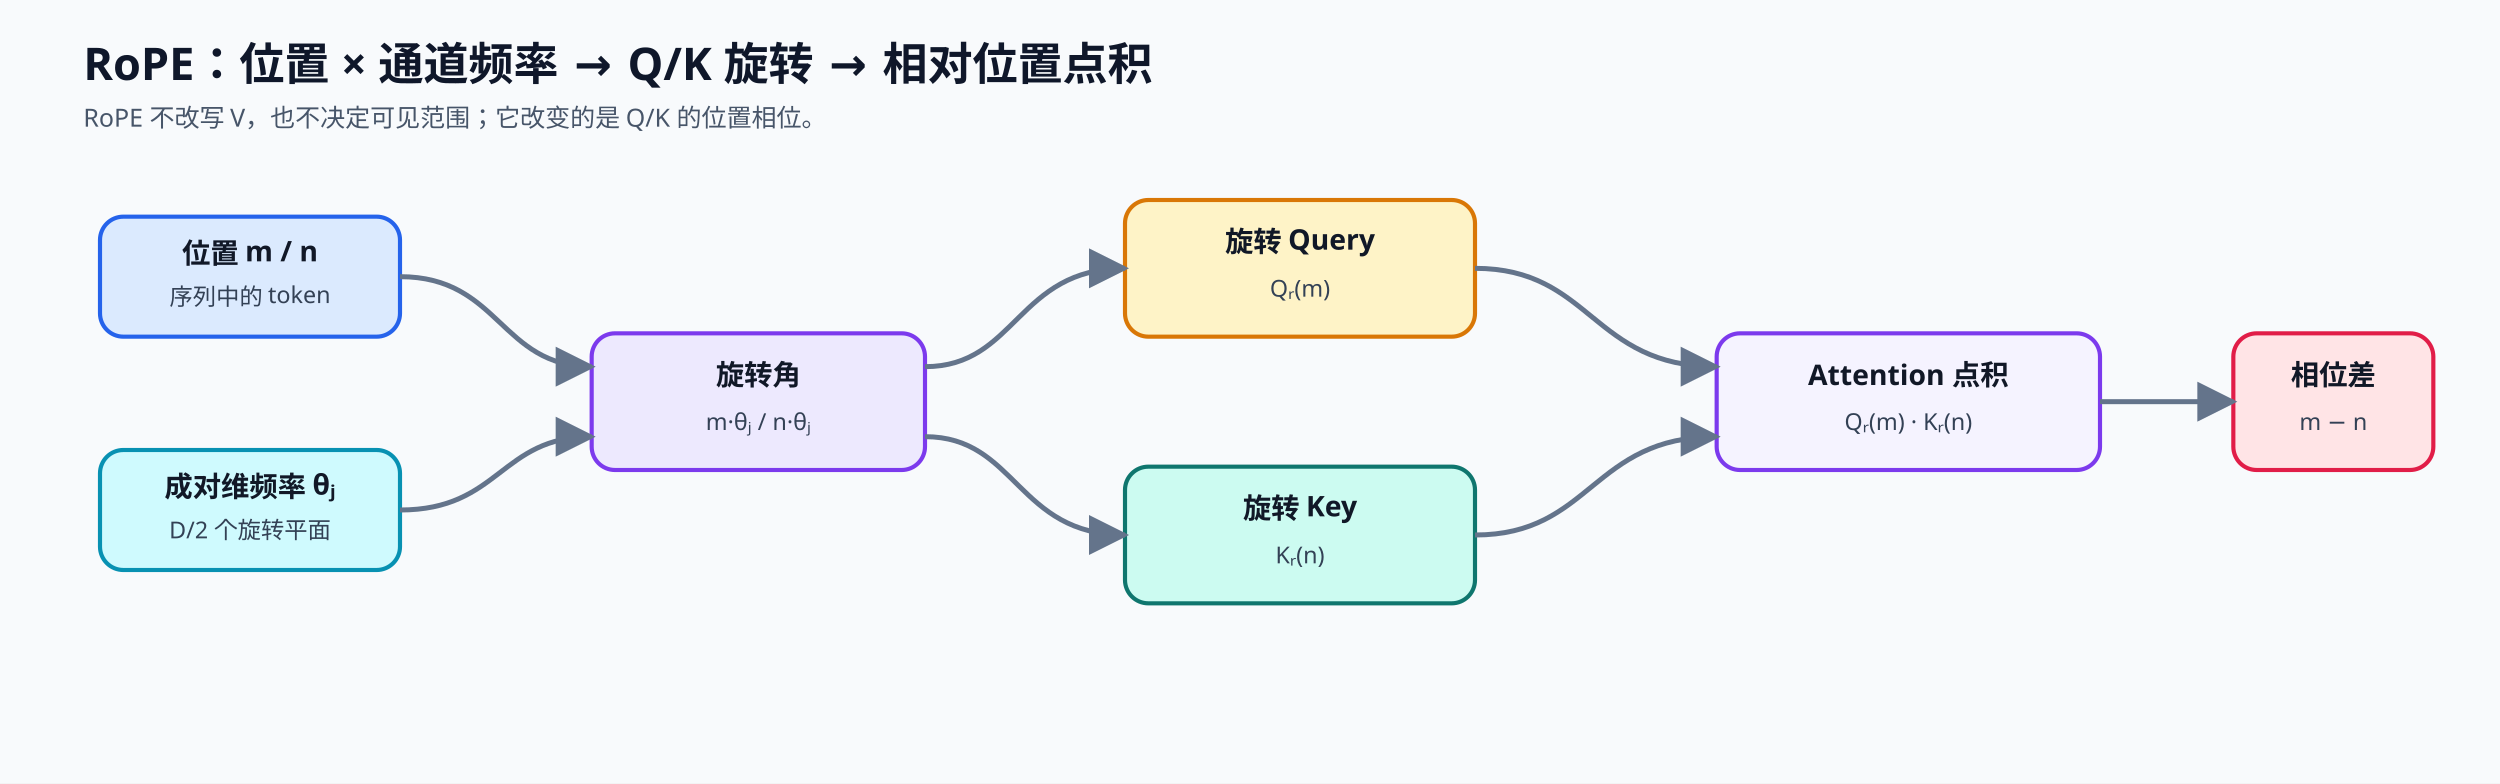
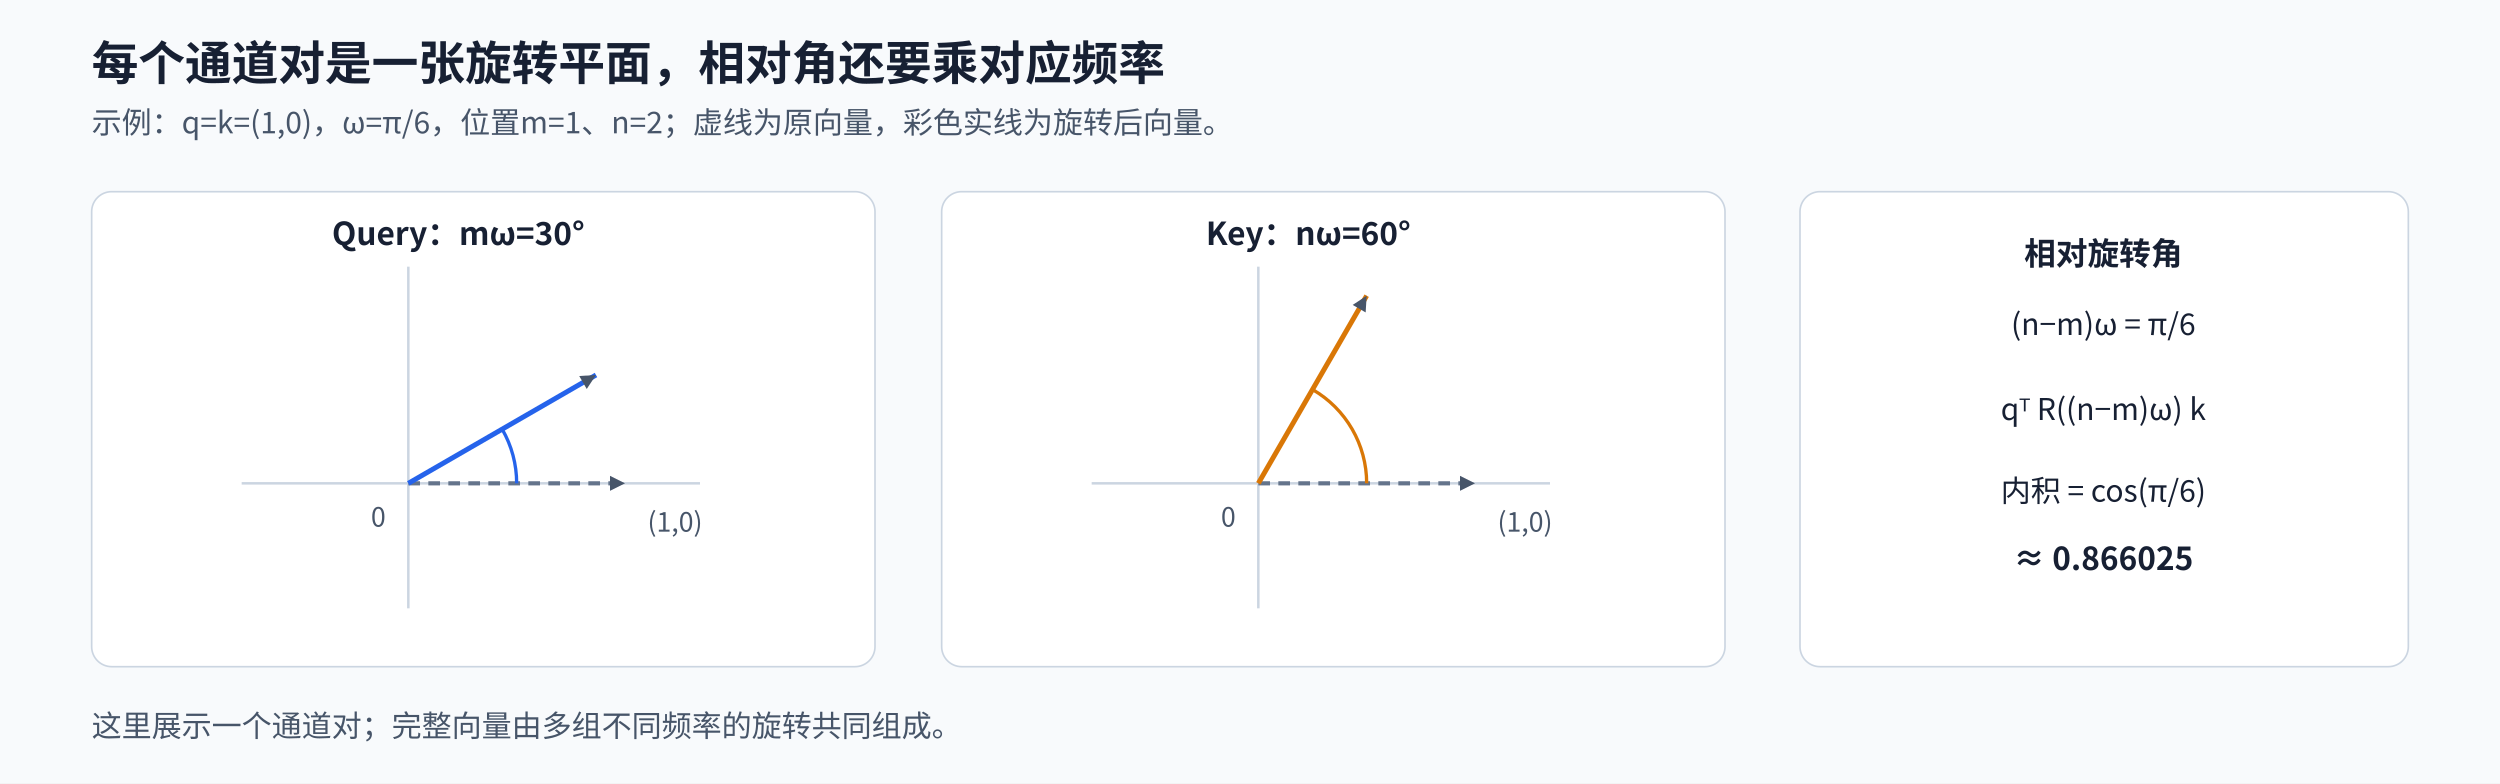
<svg xmlns="http://www.w3.org/2000/svg" width="1500" height="470" viewBox="0 0 1500 470" role="img" aria-labelledby="title desc">
  <defs>
-     <marker id="arrow" viewBox="0 0 10 10" refX="9" refY="5" markerWidth="8" markerHeight="8" orient="auto">
-       <path d="M0 0L10 5L0 10Z" fill="#64748b" />
+     <marker id="arrow" viewBox="0 0 10 10" refX="10" refY="5" markerWidth="9" markerHeight="9" markerUnits="userSpaceOnUse" orient="auto">
+       <path d="M0 0L10 5L0 10Z" fill="#475569" />
    </marker>
-     <style>.title{font:700 27px "Noto Sans SC","Microsoft YaHei",sans-serif;fill:#0f172a}.sub{font:500 15px "Noto Sans SC","Microsoft YaHei",sans-serif;fill:#475569}.head{font:700 17px "Noto Sans SC","Microsoft YaHei",sans-serif;fill:#111827}.body{font:500 14px "Noto Sans SC","Microsoft YaHei",sans-serif;fill:#334155}.box{stroke-width:2.5;rx:14}.flow{stroke:#64748b;stroke-width:3;fill:none;marker-end:url(#arrow)}</style>
+     <style>text{font-family:"Noto Sans CJK SC","Microsoft YaHei",sans-serif;fill:#172033}.title{font-size:28px;font-weight:700}.sub{font-size:18px;fill:#475569}.head{font-size:19px;font-weight:700}.body{font-size:18px}.small{font-size:16px;fill:#475569}.node{stroke-width:2;rx:12}.flow{stroke:#475569;stroke-width:2.5;fill:none;marker-end:url(#arrow)}</style>
  </defs>
-   <rect width="1500" height="470" fill="#f8fafc" />
-   <text x="50" y="48" class="title">RoPE：位置 × 通道频率 → Q/K 旋转 → 相对位置点积</text>
-   <text x="50" y="76" class="sub">RoPE 不改写 V，也不决定可见范围；它改变的是 Q/K 的位置相位。</text>
-   <rect x="60" y="130" width="180" height="72" class="box" fill="#dbeafe" stroke="#2563eb" />
-   <text x="150" y="158" text-anchor="middle" class="head">位置 m / n</text>
-   <text x="150" y="183" text-anchor="middle" class="body">序列中的 token</text>
-   <rect x="60" y="270" width="180" height="72" class="box" fill="#cffafe" stroke="#0891b2" />
-   <text x="150" y="298" text-anchor="middle" class="head">成对维频率 θⱼ</text>
-   <text x="150" y="323" text-anchor="middle" class="body">D/2 个旋转平面</text>
-   <rect x="355" y="200" width="200" height="82" class="box" fill="#ede9fe" stroke="#7c3aed" />
-   <text x="455" y="231" text-anchor="middle" class="head">旋转角</text>
-   <text x="455" y="258" text-anchor="middle" class="body">m·θⱼ / n·θⱼ</text>
-   <rect x="675" y="120" width="210" height="82" class="box" fill="#fef3c7" stroke="#d97706" />
-   <text x="780" y="151" text-anchor="middle" class="head">旋转 Query</text>
-   <text x="780" y="178" text-anchor="middle" class="body">Qᵣ(m)</text>
-   <rect x="675" y="280" width="210" height="82" class="box" fill="#ccfbf1" stroke="#0f766e" />
-   <text x="780" y="311" text-anchor="middle" class="head">旋转 Key</text>
-   <text x="780" y="338" text-anchor="middle" class="body">Kᵣ(n)</text>
-   <rect x="1030" y="200" width="230" height="82" class="box" fill="#f5f3ff" stroke="#7c3aed" />
-   <text x="1145" y="231" text-anchor="middle" class="head">Attention 点积</text>
-   <text x="1145" y="258" text-anchor="middle" class="body">Qᵣ(m) · Kᵣ(n)</text>
-   <rect x="1340" y="200" width="120" height="82" class="box" fill="#ffe4e6" stroke="#e11d48" />
-   <text x="1400" y="231" text-anchor="middle" class="head">相位差</text>
-   <text x="1400" y="258" text-anchor="middle" class="body">m − n</text>
-   <path d="M240 166C300 166 300 220 355 220" class="flow" />
-   <path d="M240 306C300 306 300 262 355 262" class="flow" />
-   <path d="M555 220C610 220 610 161 675 161" class="flow" />
-   <path d="M555 262C610 262 610 321 675 321" class="flow" />
-   <path d="M885 161C955 161 955 220 1030 220" class="flow" />
-   <path d="M885 321C955 321 955 262 1030 262" class="flow" />
-   <path d="M1260 241H1340" class="flow" />
+   <rect width="1500" height="470" fill="#f8fafc" data-layout-role="decoration" />
+   <text x="55" y="48" class="title" text-anchor="start">每个通道对是一张旋转平面，相对角还要乘对应频率</text>
+   <text x="55" y="80" class="sub" text-anchor="start">示例：q=k=(1,0)，ω=π/6，位置m=1、n=2；虚线为原向量，彩色实线为旋转后向量。</text>
+   <rect x="55" y="115" width="470" height="285" rx="12" fill="#fff" stroke="#cbd5e1" data-layout-role="panel" />
+   <rect x="565" y="115" width="470" height="285" rx="12" fill="#fff" stroke="#cbd5e1" data-layout-role="panel" />
+   <rect x="1080" y="115" width="365" height="285" rx="12" fill="#fff" stroke="#cbd5e1" data-layout-role="panel" />
+   <text x="275" y="147" class="head" text-anchor="middle">Query：mω=30°</text>
+   <g data-layout-role="glyph-group">
+     <line x1="145" y1="290" x2="420" y2="290" stroke="#cbd5e1" stroke-width="1.5" />
+     <line x1="245" y1="365" x2="245" y2="160" stroke="#cbd5e1" stroke-width="1.5" />
+     <line x1="245" y1="290" x2="375" y2="290" stroke="#64748b" stroke-width="2.5" stroke-dasharray="7 5" marker-end="url(#arrow)" />
+     <line data-angle-rad="0.5235987755982988" x1="245" y1="290" x2="357.583" y2="225" stroke="#2563eb" stroke-width="3" marker-end="url(#arrow)" />
+     <path d="M310 290 A65 65 0 0 0 301.292 257.5" fill="none" stroke="#2563eb" stroke-width="2" />
+   </g>
+   <text x="405" y="319" class="small" text-anchor="middle">(1,0)</text>
+   <text x="227" y="316" class="small" text-anchor="middle">0</text>
+   <text x="785" y="147" class="head" text-anchor="middle">Key：nω=60°</text>
+   <g data-layout-role="glyph-group">
+     <line x1="655" y1="290" x2="930" y2="290" stroke="#cbd5e1" stroke-width="1.5" />
+     <line x1="755" y1="365" x2="755" y2="160" stroke="#cbd5e1" stroke-width="1.5" />
+     <line x1="755" y1="290" x2="885" y2="290" stroke="#64748b" stroke-width="2.5" stroke-dasharray="7 5" marker-end="url(#arrow)" />
+     <line data-angle-rad="1.0471975511965976" x1="755" y1="290" x2="820" y2="177.417" stroke="#d97706" stroke-width="3" marker-end="url(#arrow)" />
+     <path d="M820 290 A65 65 0 0 0 787.5 233.708" fill="none" stroke="#d97706" stroke-width="2" />
+   </g>
+   <text x="915" y="319" class="small" text-anchor="middle">(1,0)</text>
+   <text x="737" y="316" class="small" text-anchor="middle">0</text>
+   <text x="1262" y="159" class="head" text-anchor="middle">相对旋转角</text>
+   <text x="1262" y="201" class="body" text-anchor="middle">(n−m)ω = π/6</text>
+   <text x="1262" y="252" class="body" text-anchor="middle">qᵀ R((n−m)ω) k</text>
+   <text x="1262" y="301" class="body" text-anchor="middle">内积 = cos(π/6)</text>
+   <text x="1262" y="342" class="head" text-anchor="middle">≈ 0.866025</text>
+   <text x="55" y="442" class="sub" text-anchor="start">这里展示一个通道对；完整向量由多组不同频率的旋转共同组成。</text>
</svg>
